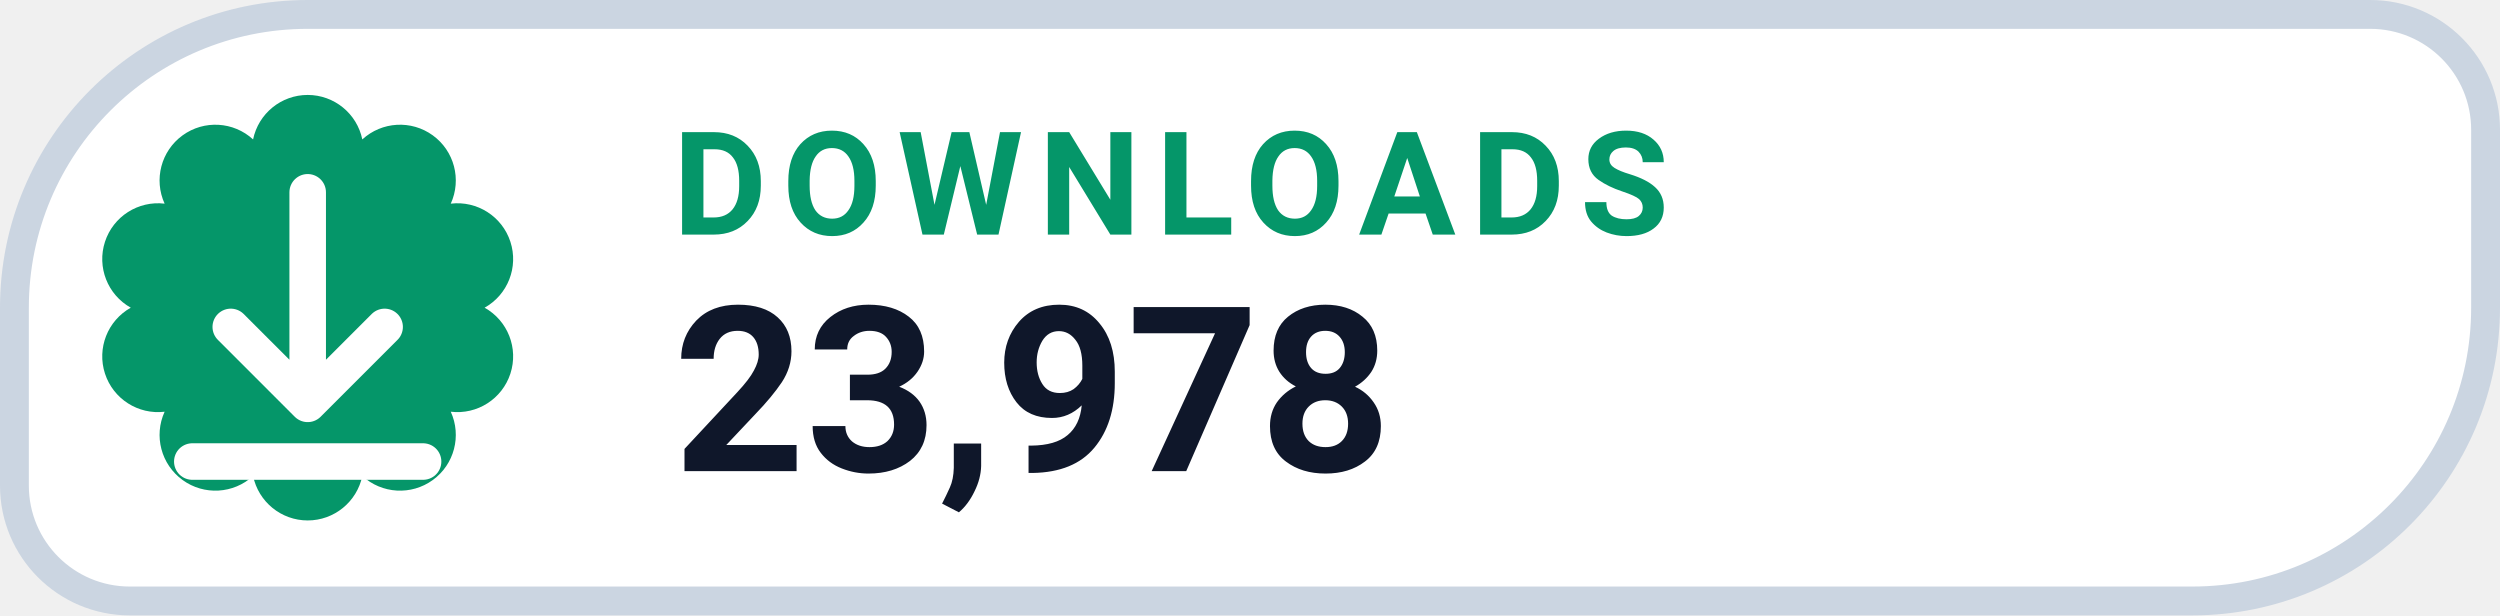
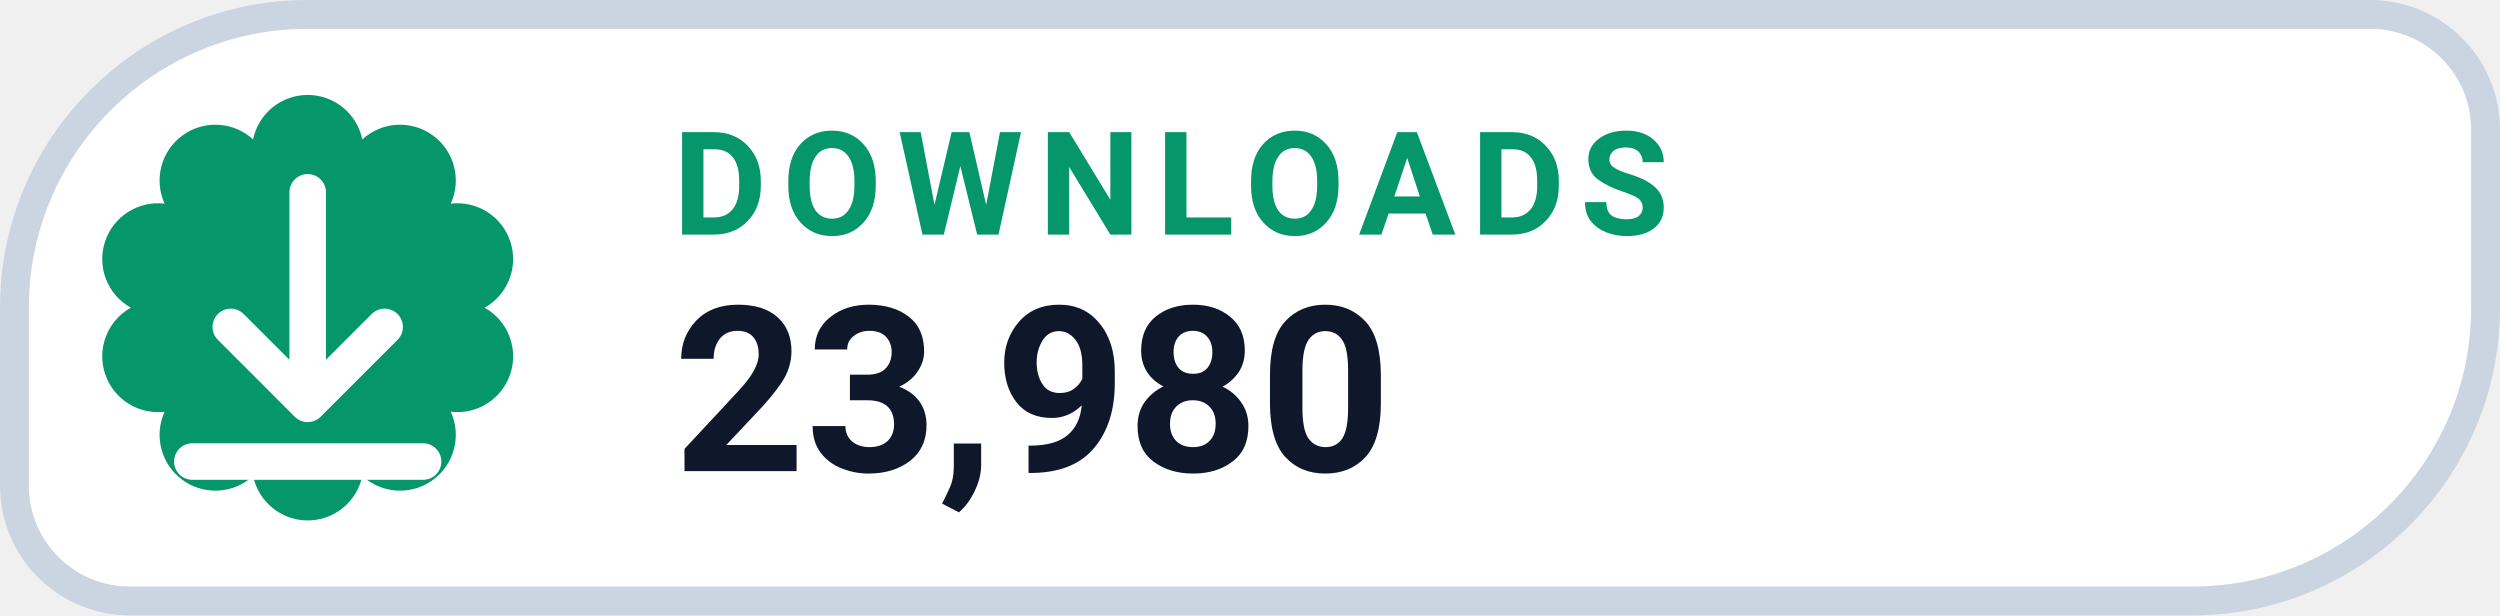
- <svg xmlns="http://www.w3.org/2000/svg" width="130" height="32" viewBox="0 0 130 32" role="img" aria-label="DOWNLOADS 23,978">
+ <svg xmlns="http://www.w3.org/2000/svg" width="130" height="32" viewBox="0 0 130 32" role="img" aria-label="DOWNLOADS 23,980">
  <path d="M 16.00 0.75 H 123.25 A 6.00 6.00 0 0 1 129.25 6.75 V 16.00 A 15.25 15.25 0 0 1 114.00 31.25 H 6.75 A 6.00 6.00 0 0 1 0.75 25.25 V 16.00 A 15.25 15.25 0 0 1 16.00 0.75 Z" fill="#FFFFFF" stroke="#CBD5E1" stroke-width="1.5" />
  <path d="M 13.16 7.25 A 2.90 2.90 0 0 1 18.84 7.25 A 2.90 2.90 0 0 1 23.44 10.59 A 2.90 2.90 0 0 1 25.20 16.00 A 2.90 2.90 0 0 1 23.44 21.41 A 2.90 2.90 0 0 1 18.84 24.75 A 2.90 2.90 0 0 1 13.16 24.75 A 2.90 2.90 0 0 1 8.56 21.41 A 2.90 2.90 0 0 1 6.80 16.00 A 2.90 2.90 0 0 1 8.56 10.59 A 2.90 2.90 0 0 1 13.16 7.25 Z" fill="#059669" />
  <g transform="translate(16 16)" style="color:#FFFFFF;">
    <path d="M0 -6 v11 m0 0 l4 -4 m-4 4 l-4 -4 M-6 8 h12" fill="none" stroke="currentColor" stroke-width="1.9" stroke-linecap="round" stroke-linejoin="round" />
  </g>
  <text x="35" y="12.2" fill="#059669" font-family="-apple-system,BlinkMacSystemFont,'Segoe UI',Roboto,Helvetica,Arial,sans-serif" font-size="7.5" font-weight="700" letter-spacing=".8">DOWNLOADS</text>
-   <text x="35" y="24.5" fill="#0F172A" font-family="-apple-system,BlinkMacSystemFont,'Segoe UI',Roboto,Helvetica,Arial,sans-serif" font-size="12" font-weight="750">23,978</text>
+   <text x="35" y="24.5" fill="#0F172A" font-family="-apple-system,BlinkMacSystemFont,'Segoe UI',Roboto,Helvetica,Arial,sans-serif" font-size="12" font-weight="750">23,980</text>
</svg>
